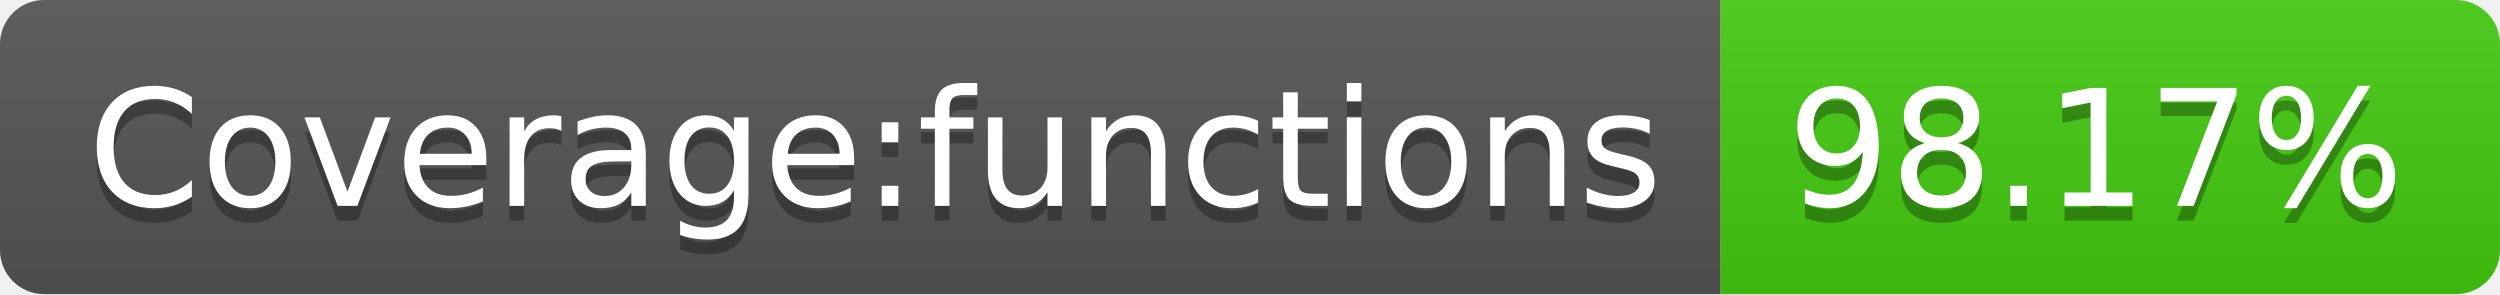
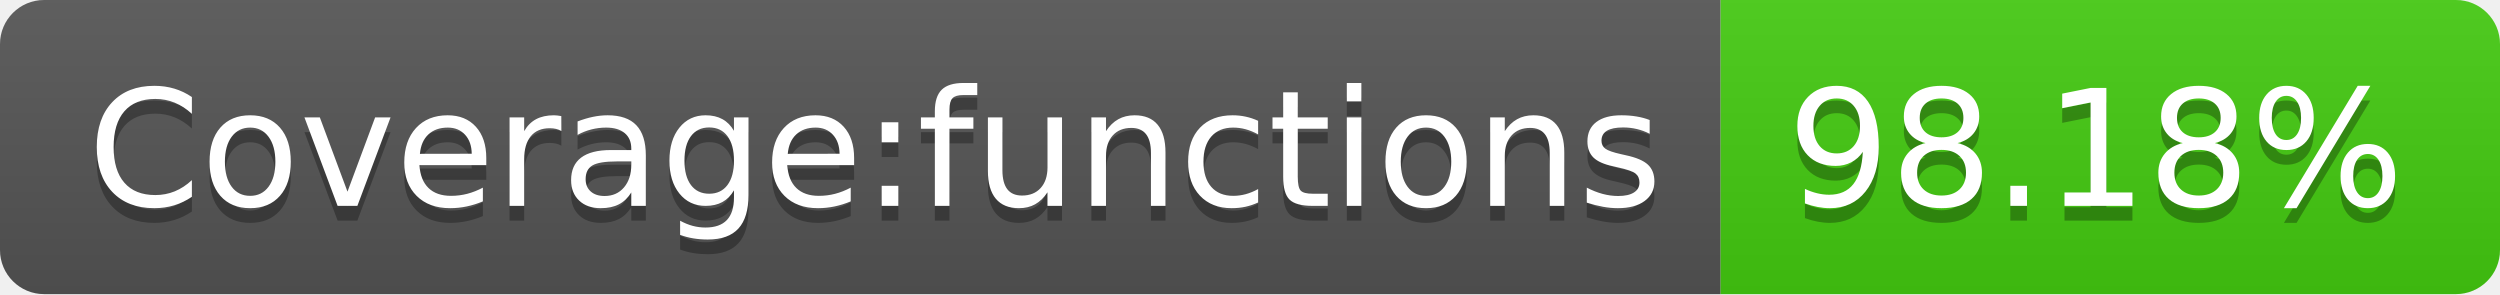
<svg xmlns="http://www.w3.org/2000/svg" width="170" height="20">
  <linearGradient id="s" x2="0" y2="100%">
    <stop offset="0" stop-color="#bbb" stop-opacity=".1" />
    <stop offset="1" stop-opacity=".1" />
  </linearGradient>
  <clipPath id="r">
    <rect width="170" height="20" rx="3" fill="#fff" />
  </clipPath>
  <g clip-path="url(#r)">
    <rect width="117" height="20" fill="#555" />
    <rect x="117" width="53" height="20" fill="#4c1" />
    <rect width="170" height="20" fill="url(#s)" />
  </g>
  <g fill="#fff" text-anchor="middle" font-family="Verdana,Geneva,DejaVu Sans,sans-serif" text-rendering="geometricPrecision" font-size="110">
    <text x="595" y="150" fill="#010101" fill-opacity=".3" transform="scale(.1)" textLength="1070">Coverage:functions</text>
    <text x="595" y="140" transform="scale(.1)" textLength="1070">Coverage:functions</text>
-     <text x="1425" y="150" fill="#010101" fill-opacity=".3" transform="scale(.1)" textLength="430">98.17%</text>
-     <text x="1425" y="140" transform="scale(.1)" textLength="430">98.17%</text>
+     <text x="1425" y="150" fill="#010101" fill-opacity=".3" transform="scale(.1)" textLength="430">98.18%</text>
+     <text x="1425" y="140" transform="scale(.1)" textLength="430">98.18%</text>
  </g>
</svg>
